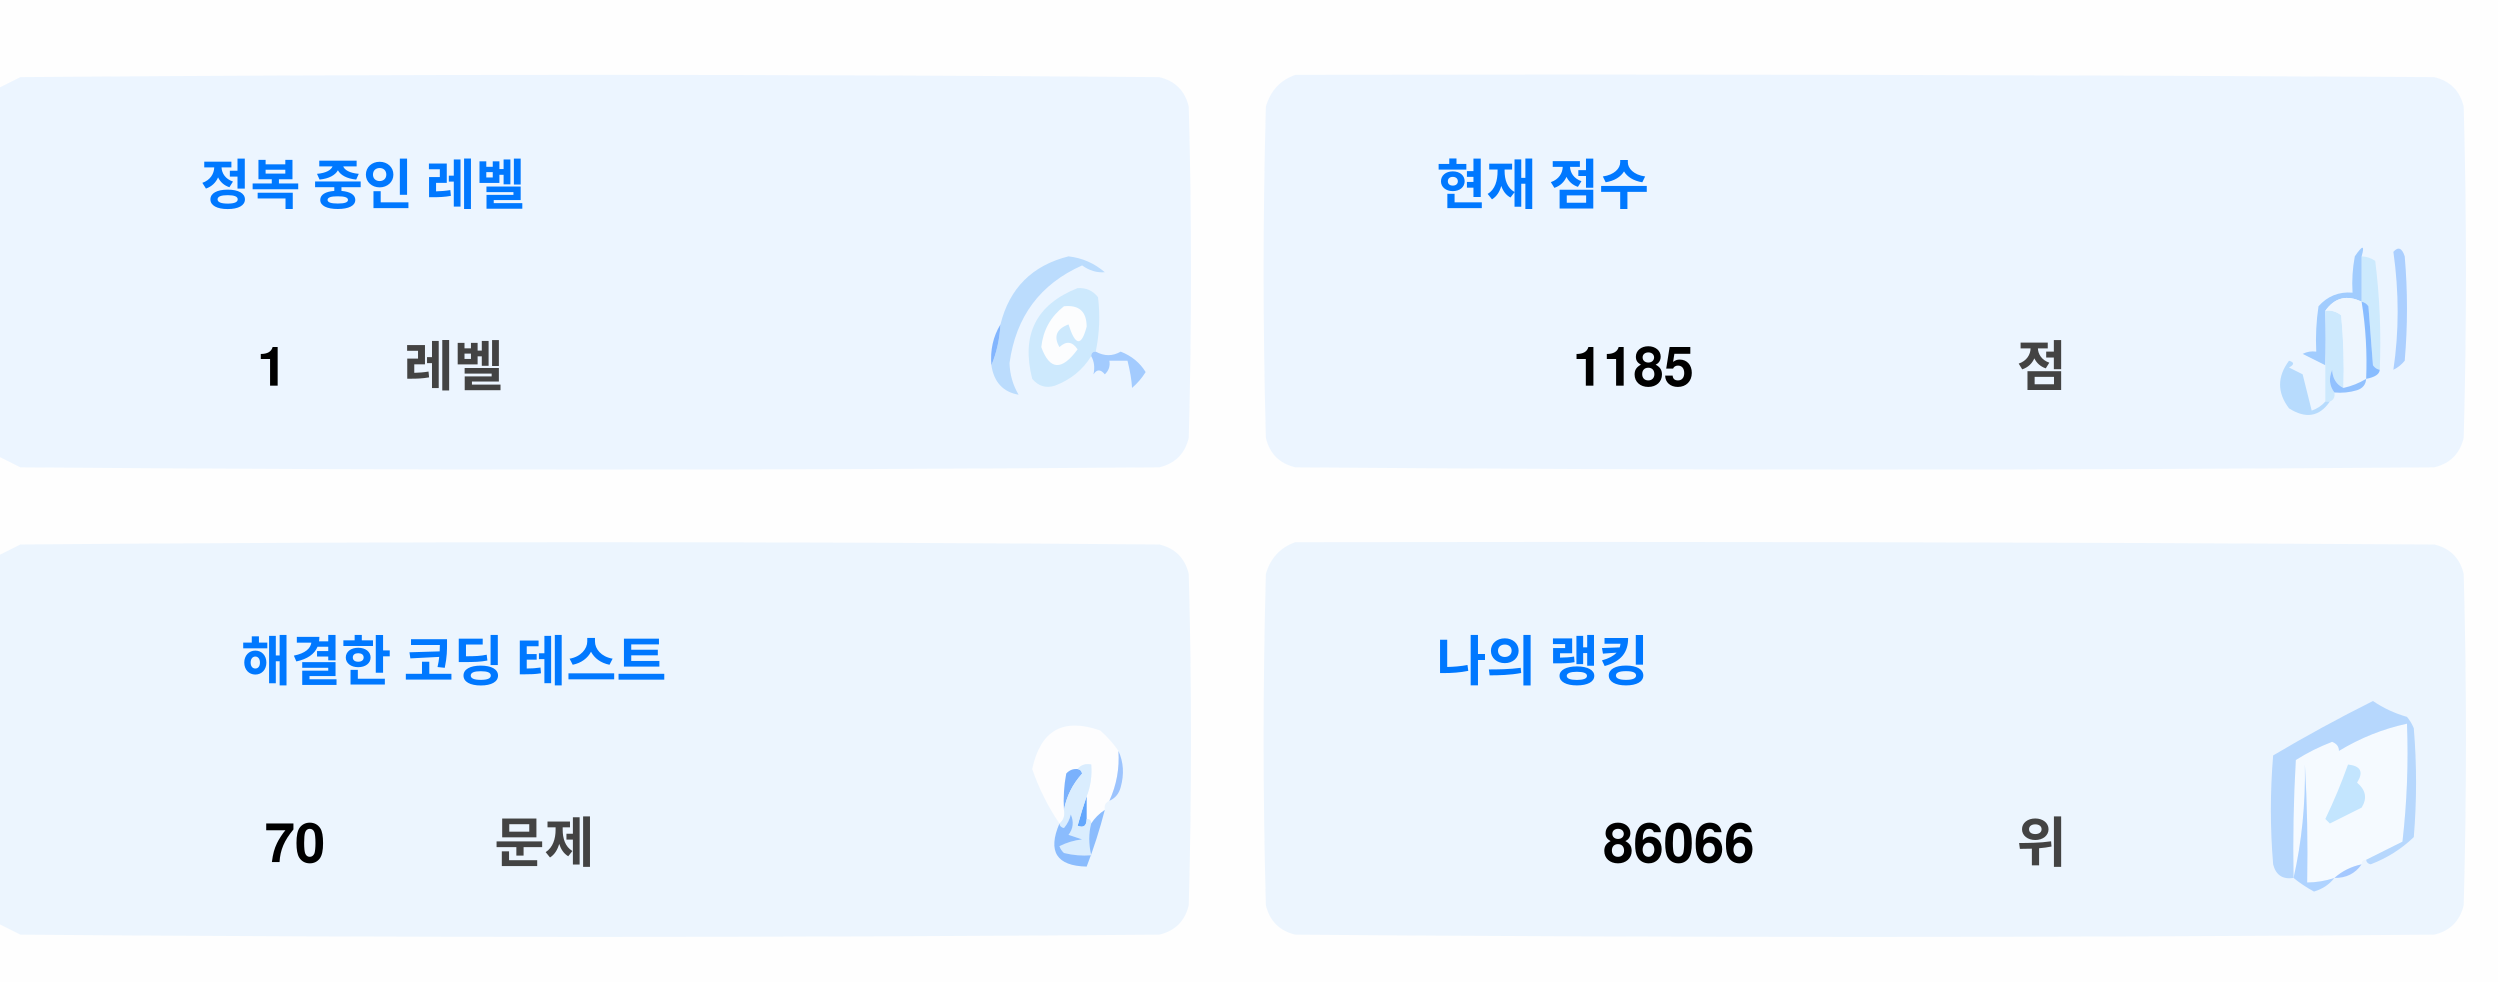
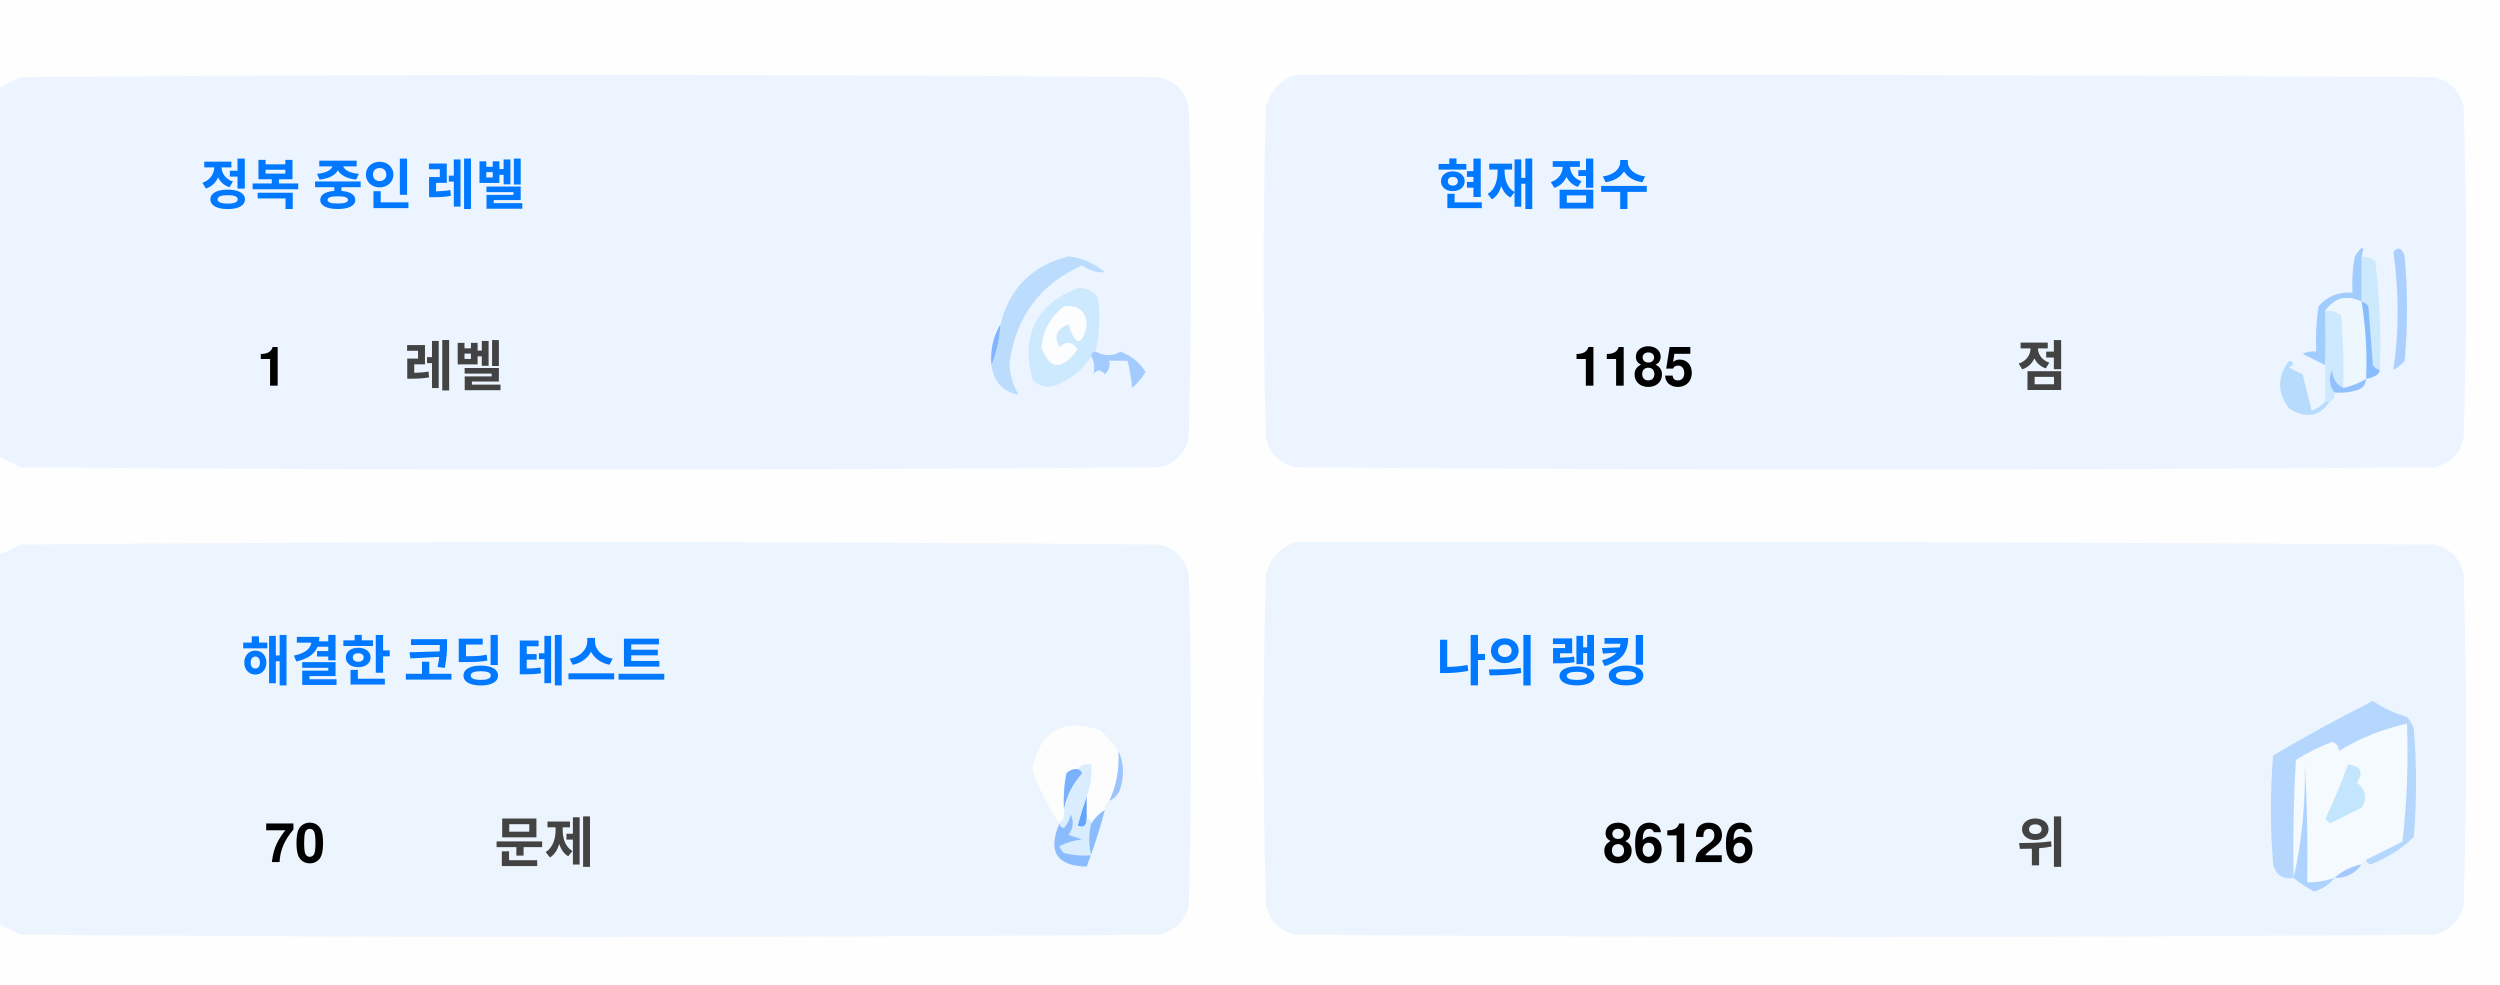
<svg xmlns="http://www.w3.org/2000/svg" version="1.1" width="551px" height="217px" style="shape-rendering:geometricPrecision; text-rendering:geometricPrecision; image-rendering:optimizeQuality; fill-rule:evenodd; clip-rule:evenodd">
  <style>.title {fill: #434343;font-size: 1rem;line-height: 1.5rem;font-weight: bold;font-family: -apple-system, BlinkMacSystemFont, Segoe UI, Helvetica, Arial, sans-serif, Apple Color Emoji, Segoe UI Emoji;}.desc {fill: #434343;font-size: 2.5rem;font-weight: bold;line-height: 1.5rem;font-family: -apple-system, BlinkMacSystemFont, Segoe UI, Helvetica, Arial, sans-serif, Apple Color Emoji, Segoe UI Emoji;}.desc-2 {fill: #434343;font-size: 1rem;font-weight: bold;line-height: 1.5rem;font-family: -apple-system, BlinkMacSystemFont, Segoe UI, Helvetica, Arial, sans-serif, Apple Color Emoji, Segoe UI Emoji;}.text, .desc {animation: twinkling 4s ease-in-out infinite;}@keyframes twinkling {40% { opacity: 1; }50% { opacity: 0.5; }60% { opacity: 1; }70% { opacity: 0.5; }80% { opacity: 1; }}</style>
  <g>
    <path style="opacity:1" fill="#fefefe" d="M -0.5,-0.5 C 183.167,-0.5 366.833,-0.5 550.5,-0.5C 550.5,71.833 550.5,144.167 550.5,216.5C 366.833,216.5 183.167,216.5 -0.5,216.5C -0.5,212.167 -0.5,207.833 -0.5,203.5C 1.14,204.32 2.807,205.153 4.5,206C 88.167,206.667 171.833,206.667 255.5,206C 259,205.167 261.167,203 262,199.5C 262.667,175.167 262.667,150.833 262,126.5C 261.167,123 259,120.833 255.5,120C 171.833,119.333 88.167,119.333 4.5,120C 2.807,120.847 1.14,121.68 -0.5,122.5C -0.5,115.167 -0.5,107.833 -0.5,100.5C 1.14,101.32 2.807,102.153 4.5,103C 88.167,103.667 171.833,103.667 255.5,103C 259,102.167 261.167,100 262,96.5C 262.667,72.167 262.667,47.833 262,23.5C 261.167,20 259,17.833 255.5,17C 171.833,16.333 88.167,16.333 4.5,17C 2.807,17.847 1.14,18.68 -0.5,19.5C -0.5,12.833 -0.5,6.167 -0.5,-0.5 Z" />
  </g>
  <g>
    <path style="opacity:1" fill="#ecf5ff" d="M -0.5,100.5 C -0.5,73.5 -0.5,46.5 -0.5,19.5C 1.14,18.68 2.807,17.847 4.5,17C 88.167,16.333 171.833,16.333 255.5,17C 259,17.833 261.167,20 262,23.5C 262.667,47.833 262.667,72.167 262,96.5C 261.167,100 259,102.167 255.5,103C 171.833,103.667 88.167,103.667 4.5,103C 2.807,102.153 1.14,101.32 -0.5,100.5 Z" />
  </g>
  <g>
    <path style="opacity:1" fill="#ecf5ff" d="M 285.5,16.5 C 369.167,16.333 452.834,16.5 536.5,17C 540,17.833 542.167,20 543,23.5C 543.667,47.833 543.667,72.167 543,96.5C 542.167,100 540,102.167 536.5,103C 452.833,103.667 369.167,103.667 285.5,103C 282,102.167 279.833,100 279,96.5C 278.333,72.167 278.333,47.833 279,23.5C 280.018,19.985 282.185,17.652 285.5,16.5 Z" />
  </g>
  <g>
    <path style="opacity:1" fill="#cdeafd" d="M 520.5,56.5 C 521.583,56.539 522.583,56.873 523.5,57.5C 524.498,65.472 524.831,73.472 524.5,81.5C 523.883,81.389 523.383,81.056 523,80.5C 522.667,76.167 522.333,71.833 522,67.5C 521.617,66.944 521.117,66.611 520.5,66.5C 520.5,63.167 520.5,59.833 520.5,56.5 Z" />
  </g>
  <g>
    <path style="opacity:1" fill="#abcfff" d="M 527.5,55.5 C 528.566,54.308 529.399,54.641 530,56.5C 530.667,64.167 530.667,71.833 530,79.5C 529.311,80.357 528.478,81.023 527.5,81.5C 528.758,73.08 528.758,64.414 527.5,55.5 Z" />
  </g>
  <g>
    <path style="opacity:1" fill="#bbdcfd" d="M 218.5,80.5 C 219.657,77.727 220.324,74.727 220.5,71.5C 222.49,63.51 227.49,58.51 235.5,56.5C 238.528,56.847 241.194,58.014 243.5,60C 241.744,60.141 240.078,59.641 238.5,58.5C 229.247,62.607 223.914,69.773 222.5,80C 222.565,82.526 223.232,84.859 224.5,87C 221.07,86.397 219.07,84.231 218.5,80.5 Z" />
  </g>
  <g>
    <path style="opacity:1" fill="#cde9fd" d="M 241.5,77.5 C 240.833,77.5 240.5,77.833 240.5,78.5C 238.628,81.529 235.961,83.695 232.5,85C 230.536,85.624 228.869,85.124 227.5,83.5C 225.021,73.791 228.354,67.124 237.5,63.5C 239.374,63.39 240.874,64.056 242,65.5C 242.497,69.524 242.331,73.524 241.5,77.5 Z" />
  </g>
  <g>
    <path style="opacity:1" fill="#fcfdfe" d="M 234.5,67.5 C 237.826,67.162 239.493,68.662 239.5,72C 238.334,76.434 237,76.267 235.5,71.5C 232.832,72.515 232.166,74.182 233.5,76.5C 235.017,75.089 236.351,75.256 237.5,77C 234.006,81.771 231.34,81.605 229.5,76.5C 229.904,72.771 231.571,69.771 234.5,67.5 Z" />
  </g>
  <g>
    <path style="opacity:1" fill="#a1ccfe" d="M 520.5,56.5 C 520.5,59.833 520.5,63.167 520.5,66.5C 517.238,64.922 514.572,65.589 512.5,68.5C 512.617,72.81 512.617,76.81 512.5,80.5C 510.86,79.68 509.193,78.847 507.5,78C 508.448,77.517 509.448,77.35 510.5,77.5C 510.335,74.15 510.502,70.817 511,67.5C 512.995,65.253 515.495,64.253 518.5,64.5C 518.336,61.813 518.503,59.146 519,56.5C 520.731,53.969 521.231,53.969 520.5,56.5 Z" />
  </g>
  <g>
    <path style="opacity:1" fill="#cde9fd" d="M 512.5,68.5 C 513.822,68.33 514.989,68.663 516,69.5C 516.499,74.823 516.666,80.156 516.5,85.5C 514.955,84.77 514.122,83.437 514,81.5C 513.22,83.387 513.387,85.054 514.5,86.5C 514.672,87.492 514.338,88.158 513.5,88.5C 513.167,88.5 512.833,88.5 512.5,88.5C 512.5,85.833 512.5,83.167 512.5,80.5C 512.617,76.81 512.617,72.81 512.5,68.5 Z" />
  </g>
  <g>
    <path style="opacity:1" fill="#eef6fe" d="M 520.5,66.5 C 521.407,72.106 521.74,77.773 521.5,83.5C 519.95,84.441 518.284,85.108 516.5,85.5C 516.666,80.156 516.499,74.823 516,69.5C 514.989,68.663 513.822,68.33 512.5,68.5C 514.572,65.589 517.238,64.922 520.5,66.5 Z" />
  </g>
  <g>
    <path style="opacity:1" fill="#88bcff" d="M 520.5,66.5 C 521.117,66.611 521.617,66.944 522,67.5C 522.333,71.833 522.667,76.167 523,80.5C 523.383,81.056 523.883,81.389 524.5,81.5C 524.445,82.469 523.445,83.136 521.5,83.5C 521.74,77.773 521.407,72.106 520.5,66.5 Z" />
  </g>
  <g>
    <path style="opacity:1" fill="#82b5fe" d="M 220.5,71.5 C 220.324,74.727 219.657,77.727 218.5,80.5C 218.215,77.171 218.882,74.171 220.5,71.5 Z" />
  </g>
  <g>
    <path style="opacity:1" fill="#a3cbfe" d="M 240.5,78.5 C 240.5,77.833 240.833,77.5 241.5,77.5C 243.391,78.536 245.224,78.536 247,77.5C 249.391,78.429 251.225,79.929 252.5,82C 251.681,83.319 250.681,84.486 249.5,85.5C 249.409,83.777 249.075,81.777 248.5,79.5C 247.167,79.5 245.833,79.5 244.5,79.5C 244.719,80.675 244.386,81.675 243.5,82.5C 242.575,81.359 241.741,81.359 241,82.5C 241.331,80.981 241.164,79.648 240.5,78.5 Z" />
  </g>
  <g>
    <path style="opacity:1" fill="#b7dbfd" d="M 512.5,88.5 C 512.833,88.5 513.167,88.5 513.5,88.5C 511.199,91.857 508.199,92.357 504.5,90C 501.872,86.535 501.872,83.035 504.5,79.5C 505.696,79.846 505.696,80.346 504.5,81C 505.5,81.5 506.5,82 507.5,82.5C 508.167,85.167 508.833,87.833 509.5,90.5C 510.739,90.058 511.739,89.391 512.5,88.5 Z" />
  </g>
  <g>
    <path style="opacity:1" fill="#92c1fe" d="M 516.5,85.5 C 518.284,85.108 519.95,84.441 521.5,83.5C 521.423,84.75 520.756,85.583 519.5,86C 517.866,86.493 516.199,86.66 514.5,86.5C 513.387,85.054 513.22,83.387 514,81.5C 514.122,83.437 514.955,84.77 516.5,85.5 Z" />
  </g>
  <g>
    <path style="opacity:1" fill="#ecf5fe" d="M -0.5,203.5 C -0.5,176.5 -0.5,149.5 -0.5,122.5C 1.14,121.68 2.807,120.847 4.5,120C 88.167,119.333 171.833,119.333 255.5,120C 259,120.833 261.167,123 262,126.5C 262.667,150.833 262.667,175.167 262,199.5C 261.167,203 259,205.167 255.5,206C 171.833,206.667 88.167,206.667 4.5,206C 2.807,205.153 1.14,204.32 -0.5,203.5 Z" />
  </g>
  <g>
    <path style="opacity:1" fill="#ecf5fe" d="M 285.5,119.5 C 369.167,119.333 452.834,119.5 536.5,120C 540,120.833 542.167,123 543,126.5C 543.667,150.833 543.667,175.167 543,199.5C 542.167,203 540,205.167 536.5,206C 452.833,206.667 369.167,206.667 285.5,206C 282,205.167 279.833,203 279,199.5C 278.333,175.167 278.333,150.833 279,126.5C 280.018,122.985 282.185,120.652 285.5,119.5 Z" />
  </g>
  <g>
    <path style="opacity:1" fill="#fdfdfe" d="M 246.5,165.5 C 246.758,169.367 246.092,173.034 244.5,176.5C 243.662,176.842 243.328,177.508 243.5,178.5C 242.272,179.306 241.272,180.306 240.5,181.5C 240.5,180.833 240.167,180.5 239.5,180.5C 239.5,178.833 239.5,177.167 239.5,175.5C 240.369,173.283 240.702,170.95 240.5,168.5C 239.209,168.263 238.209,168.596 237.5,169.5C 236.504,169.414 235.671,169.748 235,170.5C 234.503,173.146 234.336,175.813 234.5,178.5C 234.737,179.791 234.404,180.791 233.5,181.5C 230.986,177.806 228.986,173.806 227.5,169.5C 229.309,160.957 234.309,158.124 242.5,161C 244.07,162.397 245.404,163.897 246.5,165.5 Z" />
  </g>
  <g>
    <path style="opacity:1" fill="#f5faff" d="M 521.5,189.5 C 520.833,189.5 520.5,189.833 520.5,190.5C 518.181,190.992 516.181,191.992 514.5,193.5C 512.565,194.15 510.565,194.483 508.5,194.5C 508.666,185.827 508.5,177.16 508,168.5C 508.141,177.227 507.308,185.56 505.5,193.5C 505.334,184.827 505.5,176.16 506,167.5C 508.527,165.903 511.194,164.57 514,163.5C 515.011,163.892 515.511,164.559 515.5,165.5C 520.21,162.641 525.21,160.641 530.5,159.5C 530.831,168.192 530.498,176.859 529.5,185.5C 526.807,186.847 524.14,188.18 521.5,189.5 Z" />
  </g>
  <g>
    <path style="opacity:1" fill="#b6d7fd" d="M 521.5,189.5 C 524.14,188.18 526.807,186.847 529.5,185.5C 530.498,176.859 530.831,168.192 530.5,159.5C 525.21,160.641 520.21,162.641 515.5,165.5C 515.511,164.559 515.011,163.892 514,163.5C 511.194,164.57 508.527,165.903 506,167.5C 505.5,176.16 505.334,184.827 505.5,193.5C 503.089,193.863 501.589,192.863 501,190.5C 500.333,182.5 500.333,174.5 501,166.5C 508.173,162.246 515.507,158.246 523,154.5C 525.304,156.068 527.804,157.235 530.5,158C 531.126,158.75 531.626,159.584 532,160.5C 532.667,168.5 532.667,176.5 532,184.5C 529.292,187.111 526.125,189.111 522.5,190.5C 521.893,190.376 521.56,190.043 521.5,189.5 Z" />
  </g>
  <g>
    <path style="opacity:1" fill="#c3e5fe" d="M 517.5,168.5 C 520.317,168.801 520.984,170.134 519.5,172.5C 521.439,174.122 521.772,175.956 520.5,178C 518.167,179.167 515.833,180.333 513.5,181.5C 513.167,181.167 512.833,180.833 512.5,180.5C 514.414,176.515 516.081,172.515 517.5,168.5 Z" />
  </g>
  <g>
    <path style="opacity:1" fill="#7ab1fc" d="M 237.5,169.5 C 238.043,169.56 238.376,169.893 238.5,170.5C 236.395,172.836 235.062,175.503 234.5,178.5C 234.336,175.813 234.503,173.146 235,170.5C 235.671,169.748 236.504,169.414 237.5,169.5 Z" />
  </g>
  <g>
    <path style="opacity:1" fill="#afd3ff" d="M 514.5,193.5 C 513.378,194.947 511.878,195.947 510,196.5C 508.348,195.601 506.848,194.601 505.5,193.5C 507.308,185.56 508.141,177.227 508,168.5C 508.5,177.16 508.666,185.827 508.5,194.5C 510.565,194.483 512.565,194.15 514.5,193.5 Z" />
  </g>
  <g>
    <path style="opacity:1" fill="#9cc3fd" d="M 246.5,165.5 C 247.634,167.966 247.801,170.633 247,173.5C 246.623,174.942 245.79,175.942 244.5,176.5C 246.092,173.034 246.758,169.367 246.5,165.5 Z" />
  </g>
  <g>
    <path style="opacity:1" fill="#62a6fc" d="M 239.5,175.5 C 239.5,177.167 239.5,178.833 239.5,180.5C 239.483,182.028 238.816,182.528 237.5,182C 238.117,179.723 238.784,177.556 239.5,175.5 Z" />
  </g>
  <g>
    <path style="opacity:1" fill="#daedfe" d="M 237.5,169.5 C 238.209,168.596 239.209,168.263 240.5,168.5C 240.702,170.95 240.369,173.283 239.5,175.5C 238.784,177.556 238.117,179.723 237.5,182C 238.816,182.528 239.483,182.028 239.5,180.5C 240.167,180.5 240.5,180.833 240.5,181.5C 239.918,183.669 239.918,186.002 240.5,188.5C 238.473,188.662 236.473,188.495 234.5,188C 234.043,187.586 233.709,187.086 233.5,186.5C 235.078,185.702 236.744,185.202 238.5,185C 237.5,184.667 236.5,184.333 235.5,184C 236.554,182.612 236.72,181.112 236,179.5C 235.751,180.624 235.251,181.624 234.5,182.5C 233.893,182.376 233.56,182.043 233.5,181.5C 234.404,180.791 234.737,179.791 234.5,178.5C 235.062,175.503 236.395,172.836 238.5,170.5C 238.376,169.893 238.043,169.56 237.5,169.5 Z" />
  </g>
  <g>
    <path style="opacity:1" fill="#8bbcfd" d="M 243.5,178.5 C 242.395,182.803 241.062,186.969 239.5,191C 232.857,190.847 230.857,187.68 233.5,181.5C 233.56,182.043 233.893,182.376 234.5,182.5C 235.251,181.624 235.751,180.624 236,179.5C 236.72,181.112 236.554,182.612 235.5,184C 236.5,184.333 237.5,184.667 238.5,185C 236.744,185.202 235.078,185.702 233.5,186.5C 233.709,187.086 234.043,187.586 234.5,188C 236.473,188.495 238.473,188.662 240.5,188.5C 239.918,186.002 239.918,183.669 240.5,181.5C 241.272,180.306 242.272,179.306 243.5,178.5 Z" />
  </g>
  <g>
    <path style="opacity:1" fill="#a4c8ff" d="M 520.5,190.5 C 519.089,192.539 517.089,193.539 514.5,193.5C 516.181,191.992 518.181,190.992 520.5,190.5 Z" />
  </g>
  <text text-anchor="middle" x="80" y="45" class="title" style="fill:#0078ff;" stroke="#none" stroke-width="1">정복 중인 레벨</text>
  <text text-anchor="middle" x="60" y="85" class="desc" style="fill:#000000;" stroke="#none" stroke-width="1">1</text>
  <text text-anchor="middle" x="100" y="85" class="desc-2" style="fill:#434343;" stroke="#none" stroke-width="1">레벨</text>
  <text text-anchor="middle" x="340" y="45" class="title" style="fill:#0078ff;" stroke="#none" stroke-width="1">현재 점수</text>
  <text text-anchor="middle" x="360" y="85" class="desc" style="fill:#000000;" stroke="#none" stroke-width="1">1185</text>
  <text text-anchor="middle" x="450" y="85" class="desc-2" style="fill:#434343;" stroke="#none" stroke-width="1">점</text>
  <text text-anchor="middle" x="100" y="150" class="title" style="fill:#0078ff;" stroke="#none" stroke-width="1">해결한 코딩 테스트</text>
  <text text-anchor="middle" x="65" y="190" class="desc" style="fill:#000000;" stroke="#none" stroke-width="1">70</text>
  <text text-anchor="middle" x="120" y="190" class="desc-2" style="fill:#434343;" stroke="#none" stroke-width="1">문제</text>
  <text text-anchor="middle" x="340" y="150" class="title" style="fill:#0078ff;" stroke="#none" stroke-width="1">나의 랭킹</text>
-   <text text-anchor="middle" x="370" y="190" class="desc" style="fill:#000000;" stroke="#none" stroke-width="1">86066</text>
+   <text text-anchor="middle" x="370" y="190" class="desc" style="fill:#000000;" stroke="#none" stroke-width="1">86126</text>
  <text text-anchor="middle" x="450" y="190" class="desc-2" style="fill:#434343;" stroke="#none" stroke-width="1">위</text>
</svg>
